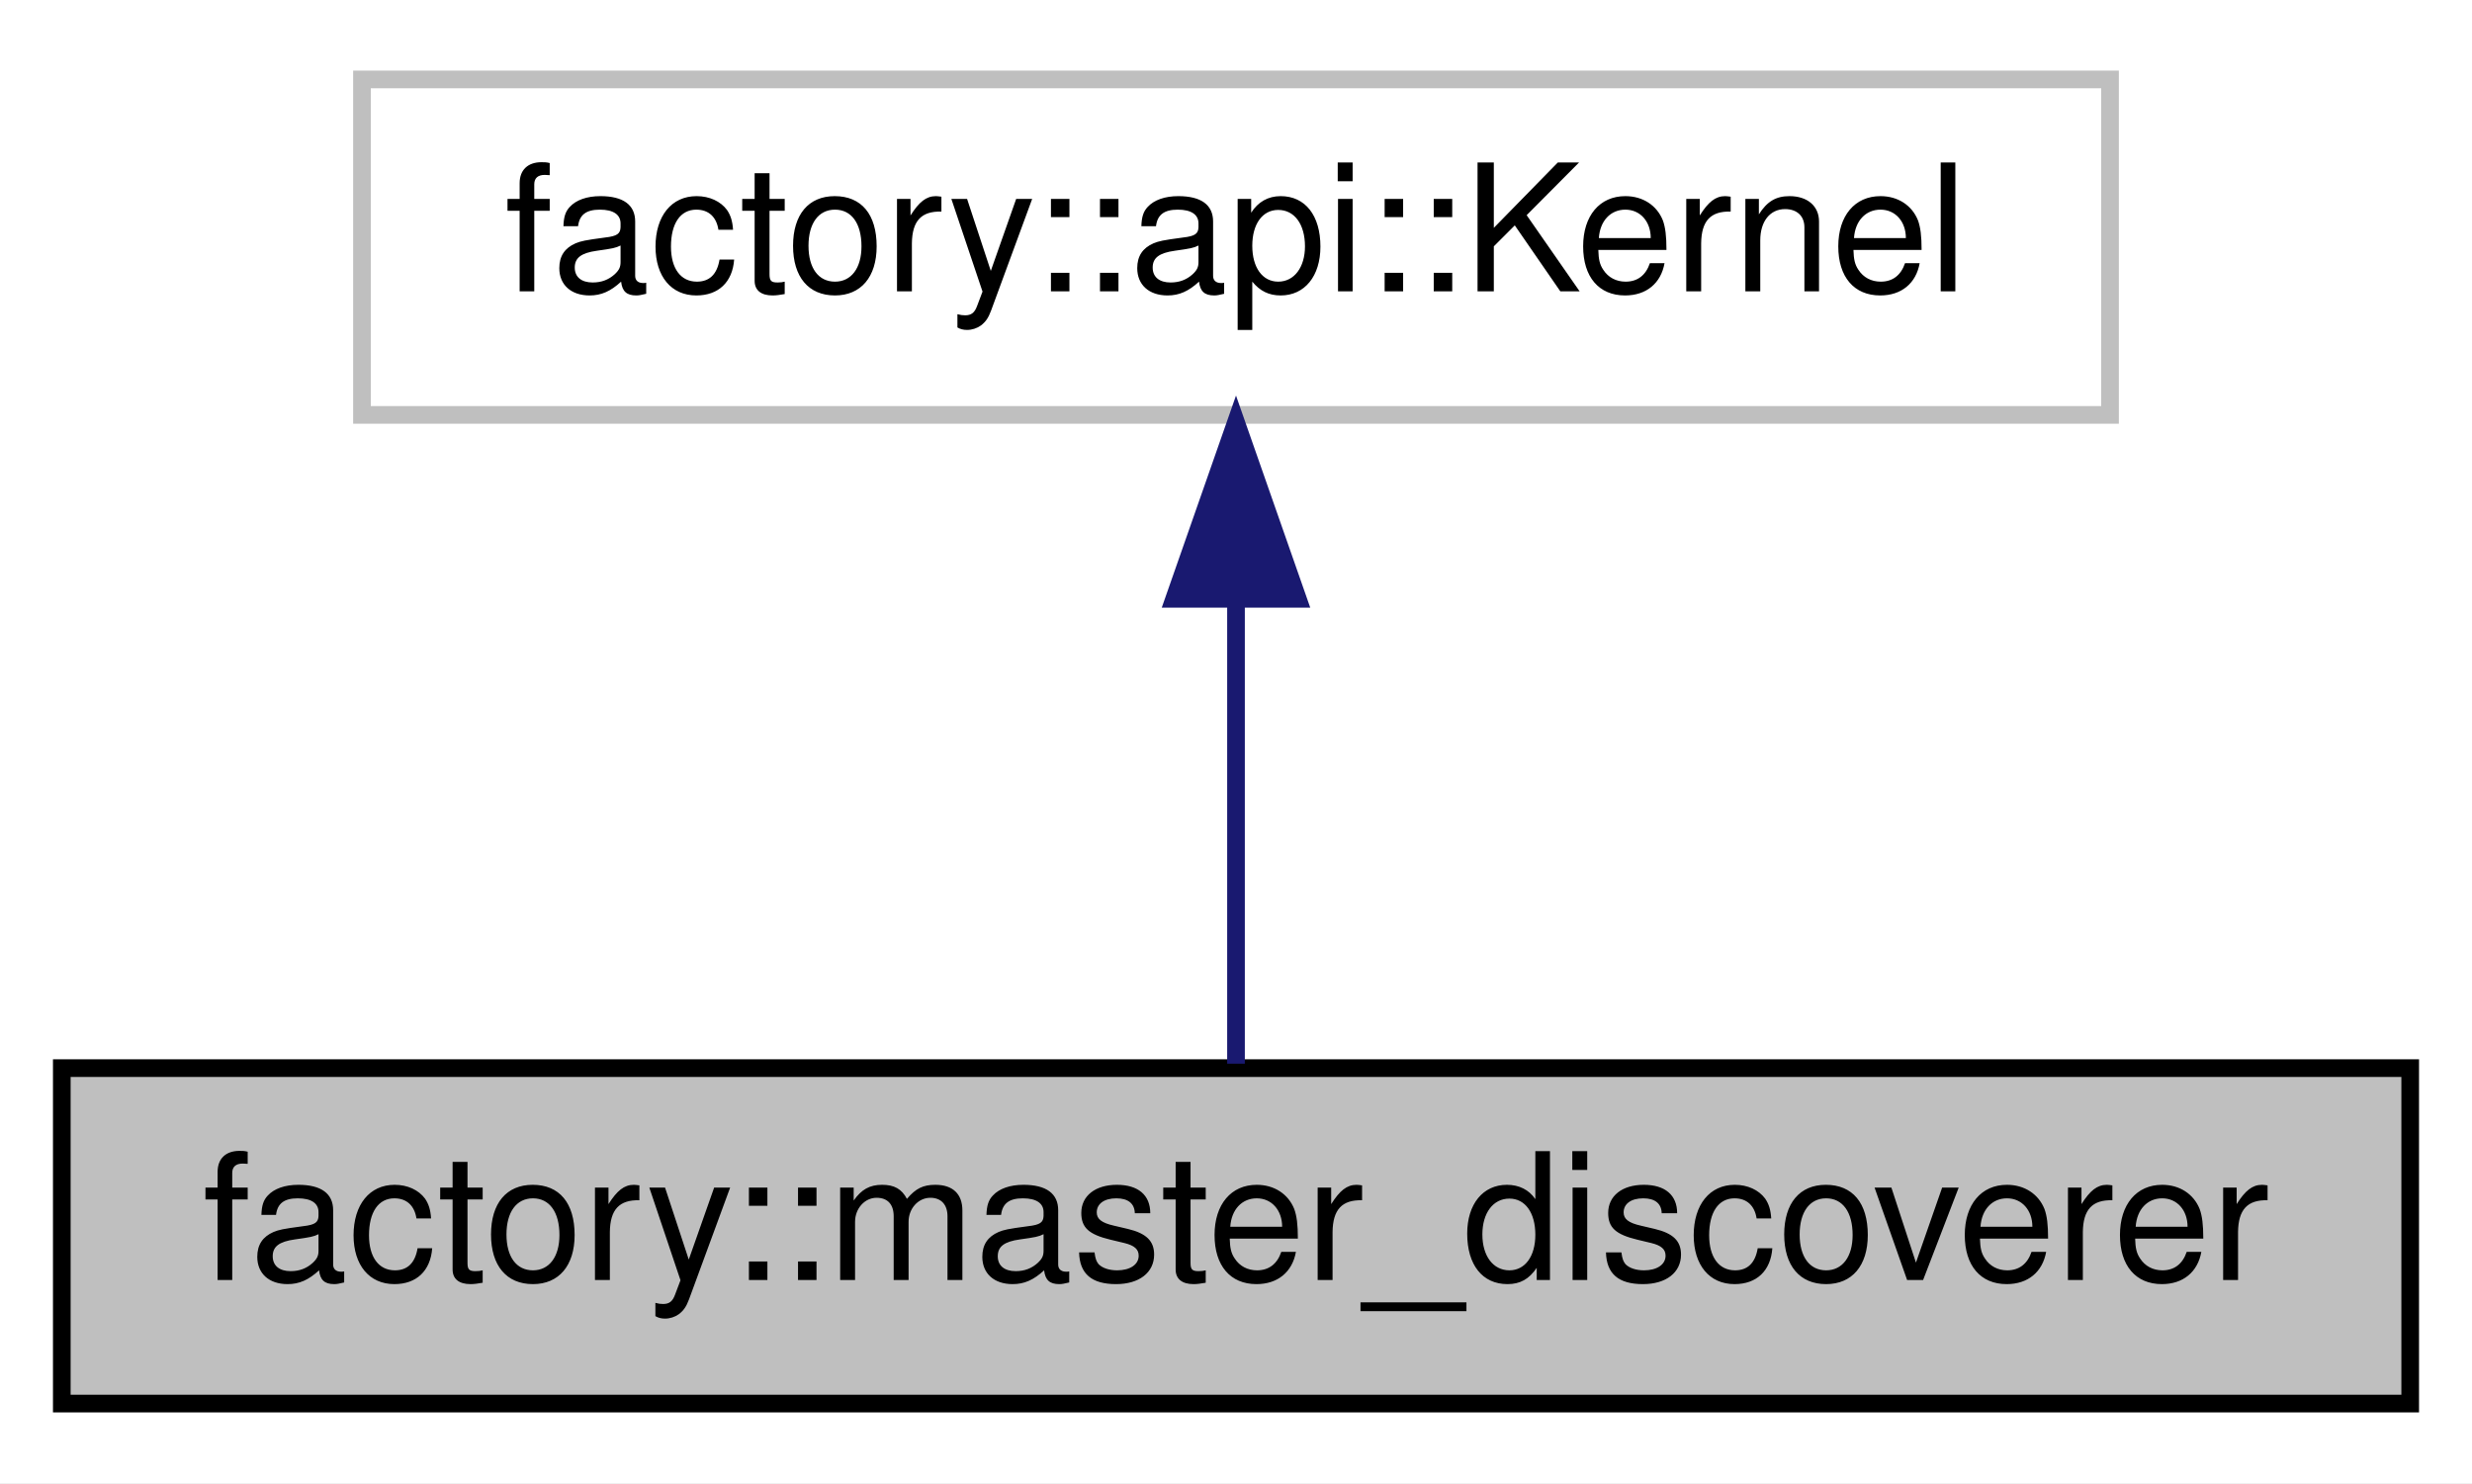
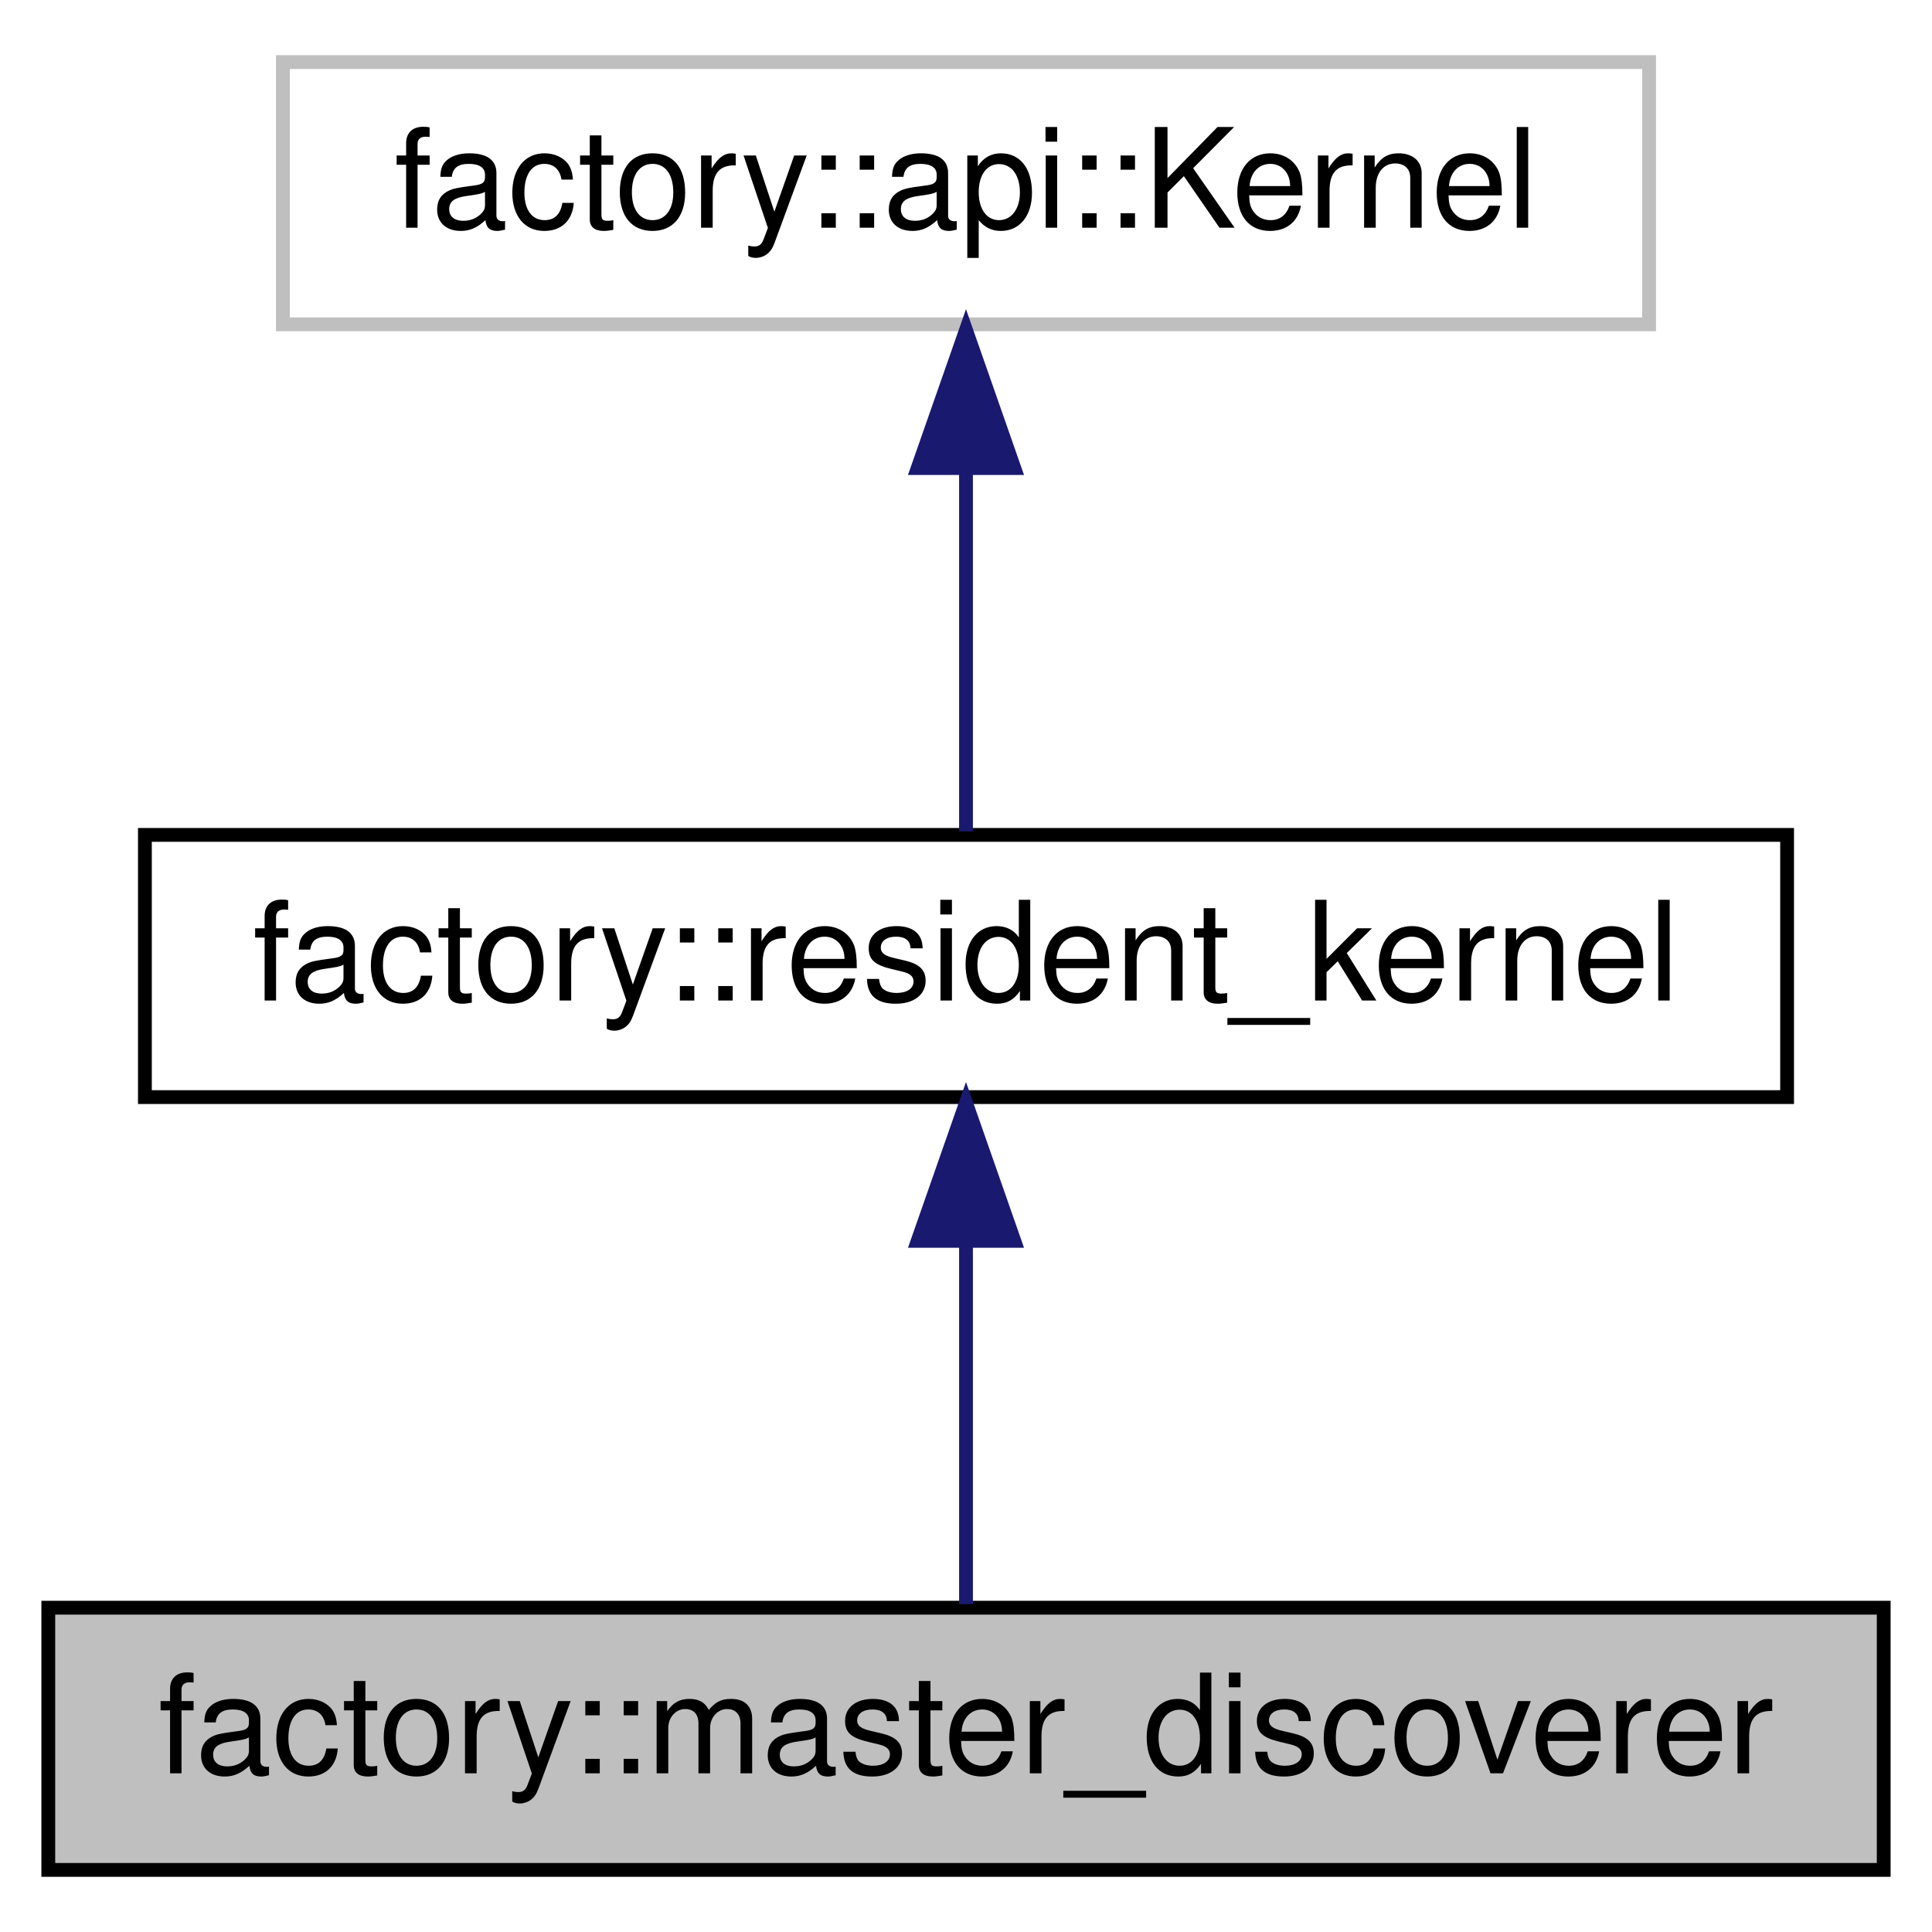
- <svg xmlns="http://www.w3.org/2000/svg" width="140pt" height="84pt" viewBox="0.00 0.00 140.00 84.00">
-   <g id="graph0" class="graph" transform="scale(1 1) rotate(0) translate(4 80)">
-     <polygon fill="white" stroke="none" points="-4,4 -4,-80 136,-80 136,4 -4,4" />
+ <svg xmlns="http://www.w3.org/2000/svg" xmlns:xlink="http://www.w3.org/1999/xlink" width="140pt" height="140pt" viewBox="0.00 0.00 140.00 140.00">
+   <g id="graph0" class="graph" transform="scale(1 1) rotate(0) translate(4 136)">
+     <polygon fill="white" stroke="none" points="-4,4 -4,-136 136,-136 136,4 -4,4" />
    <g id="node1" class="node">
      <polygon fill="#bfbfbf" stroke="black" points="-0.5,-0.5 -0.5,-19.5 132.5,-19.5 132.5,-0.5 -0.5,-0.5" />
      <text text-anchor="middle" x="66" y="-7.5" font-family="Helvetica,sans-Serif" font-size="10.00">factory::master_discoverer</text>
    </g>
    <g id="node2" class="node">
-       <polygon fill="white" stroke="#bfbfbf" points="16.5,-56.5 16.5,-75.5 115.5,-75.5 115.5,-56.5 16.5,-56.5" />
-       <text text-anchor="middle" x="66" y="-63.5" font-family="Helvetica,sans-Serif" font-size="10.00">factory::api::Kernel</text>
+       <g id="a_node2">
+         <a xlink:href="classfactory_1_1resident__kernel.html" target="_top" xlink:title="factory::resident_kernel">
+           <polygon fill="white" stroke="black" points="6.5,-56.5 6.5,-75.5 125.5,-75.5 125.5,-56.5 6.5,-56.5" />
+           <text text-anchor="middle" x="66" y="-63.5" font-family="Helvetica,sans-Serif" font-size="10.00">factory::resident_kernel</text>
+         </a>
+       </g>
    </g>
    <g id="edge1" class="edge">
      <path fill="none" stroke="midnightblue" d="M66,-45.804C66,-36.91 66,-26.78 66,-19.751" />
      <polygon fill="midnightblue" stroke="midnightblue" points="62.5,-46.083 66,-56.083 69.5,-46.083 62.5,-46.083" />
    </g>
+     <g id="node3" class="node">
+       <polygon fill="white" stroke="#bfbfbf" points="16.5,-112.5 16.5,-131.5 115.5,-131.5 115.5,-112.5 16.5,-112.5" />
+       <text text-anchor="middle" x="66" y="-119.5" font-family="Helvetica,sans-Serif" font-size="10.00">factory::api::Kernel</text>
+     </g>
+     <g id="edge2" class="edge">
+       <path fill="none" stroke="midnightblue" d="M66,-101.805C66,-92.91 66,-82.78 66,-75.751" />
+       <polygon fill="midnightblue" stroke="midnightblue" points="62.5,-102.083 66,-112.083 69.5,-102.083 62.5,-102.083" />
+     </g>
  </g>
</svg>
